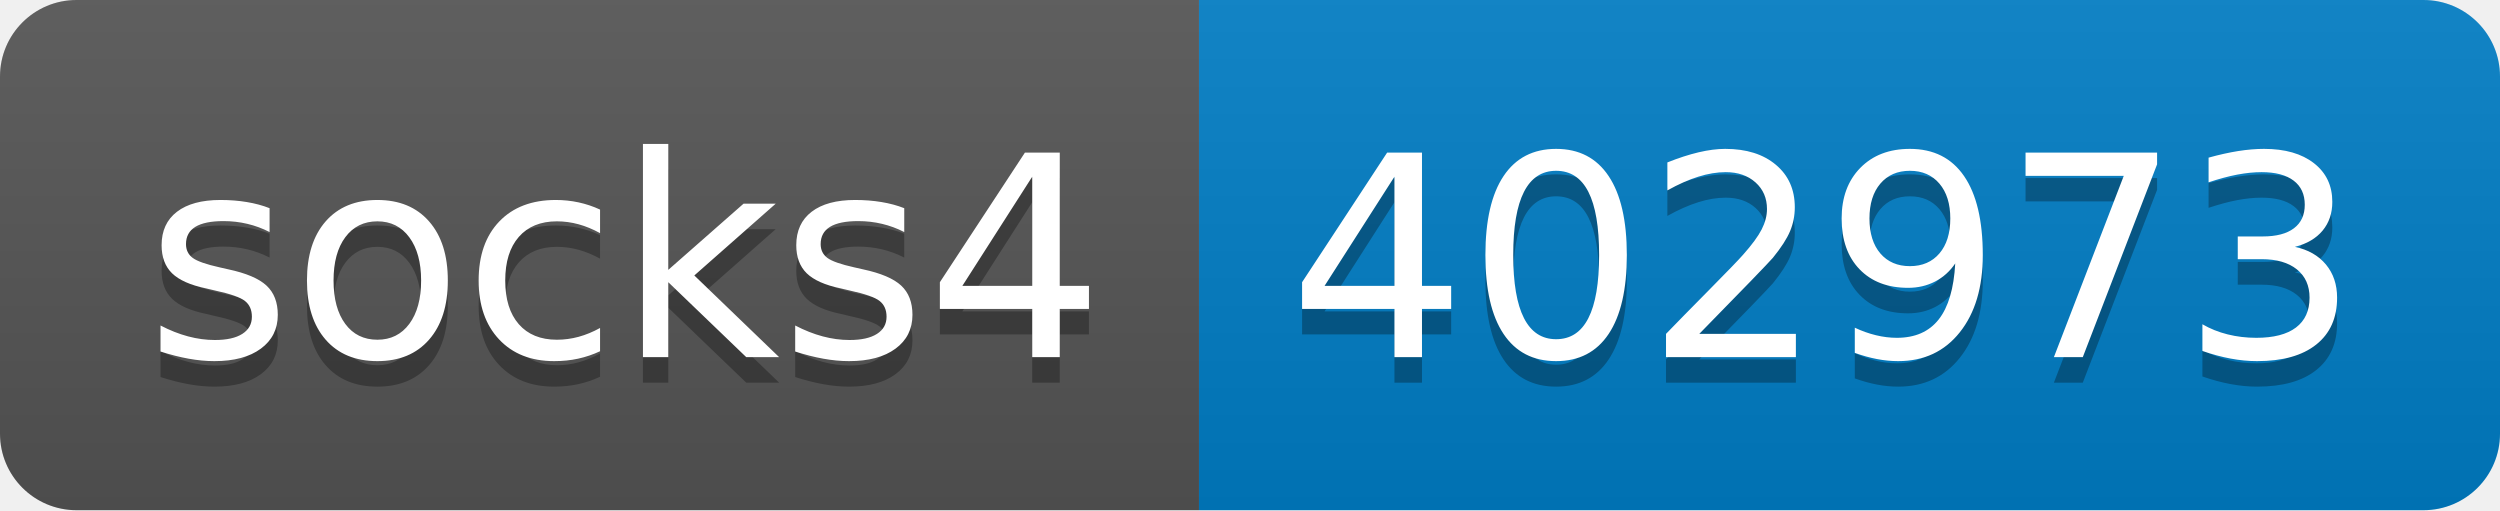
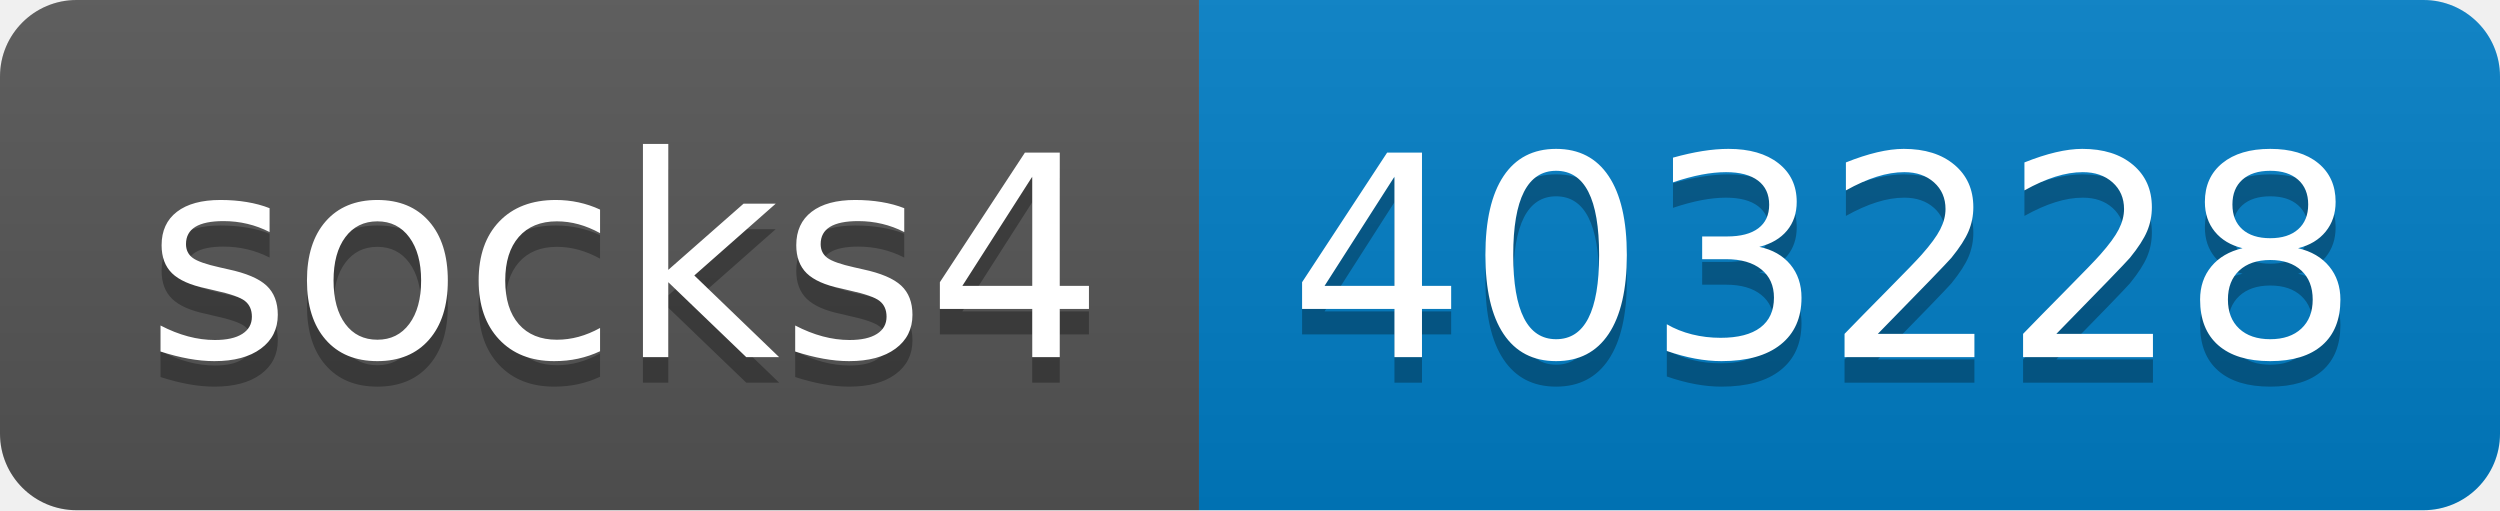
- <svg xmlns="http://www.w3.org/2000/svg" width="98" height="20" role="img" aria-label="socks4: 402973">
+ <svg xmlns="http://www.w3.org/2000/svg" width="98" height="20" role="img" aria-label="socks4: 403228">
  <linearGradient id="s" x2="0" y2="100%">
    <stop offset="0" stop-color="#bbb" stop-opacity=".1" />
    <stop offset="1" stop-opacity=".1" />
  </linearGradient>
  <clipPath id="r">
    <rect width="98" height="20" rx="3" fill="#fff" />
  </clipPath>
  <g clip-path="url(#r)">
    <rect width="47" height="20" fill="#555" />
    <rect x="47" width="51" height="20" fill="#007ec6" />
    <rect width="98" height="20" fill="url(#s)" />
  </g>
  <g fill="#fff" text-anchor="middle" font-family="Verdana,Geneva,DejaVu Sans,sans-serif" text-rendering="geometricPrecision" font-size="110">
    <text aria-hidden="true" x="245" y="150" fill="#010101" fill-opacity=".3" transform="scale(.1)" textLength="370">socks4</text>
    <text x="245" y="140" transform="scale(.1)" fill="#fff" textLength="370">socks4</text>
-     <text aria-hidden="true" x="715" y="150" fill="#010101" fill-opacity=".3" transform="scale(.1)" textLength="410">402973</text>
-     <text x="715" y="140" transform="scale(.1)" fill="#fff" textLength="410">402973</text>
+     <text aria-hidden="true" x="715" y="150" fill="#010101" fill-opacity=".3" transform="scale(.1)" textLength="410">403228</text>
+     <text x="715" y="140" transform="scale(.1)" fill="#fff" textLength="410">403228</text>
  </g>
</svg>
